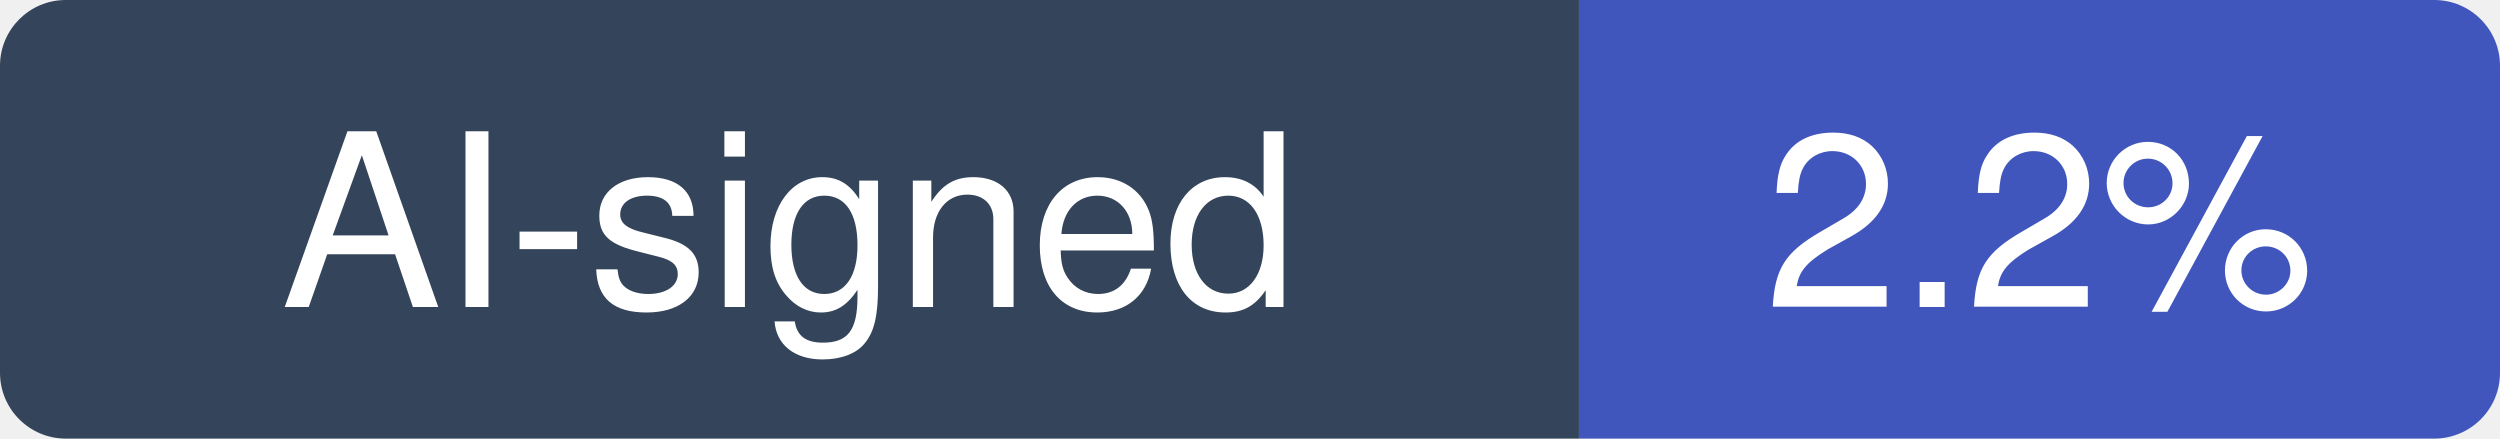
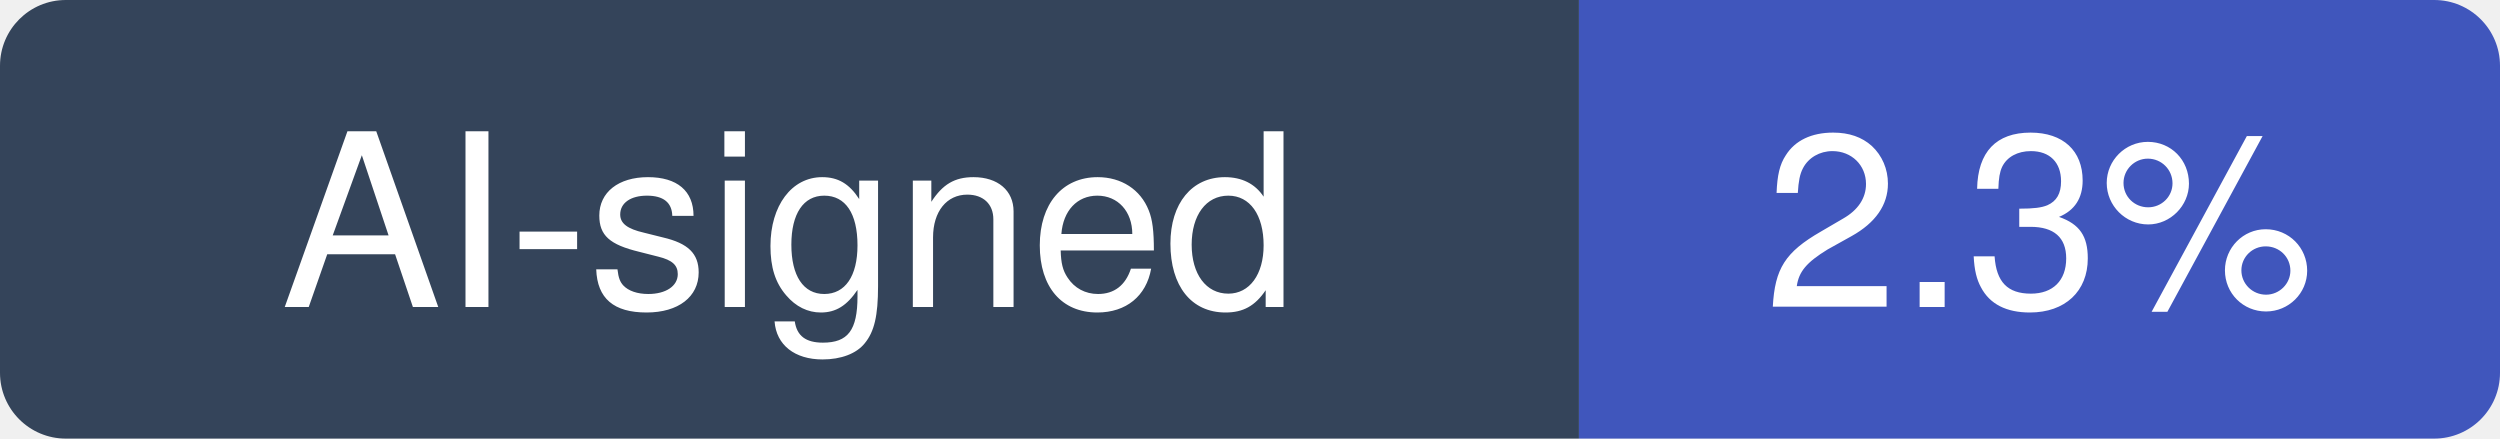
- <svg xmlns="http://www.w3.org/2000/svg" width="114" height="20" viewBox="0 0 114 20" role="img" aria-label="AI-signed: 2.2% of recent commits in iOfficeAI/AionUi">
+ <svg xmlns="http://www.w3.org/2000/svg" width="114" height="20" viewBox="0 0 114 20" role="img" aria-label="AI-signed: 2.3% of recent commits in iOfficeAI/AionUi">
  <clipPath id="hm-r">
    <rect width="114" height="20" rx="3" />
  </clipPath>
  <g clip-path="url(#hm-r)">
    <rect width="72" height="20" fill="#34445A" />
    <rect x="72" width="42" height="20" fill="#4056BC" />
  </g>
  <g fill="#fff" text-anchor="middle" font-family="Verdana, -apple-system, BlinkMacSystemFont, Segoe UI, Helvetica, Arial, Fira Sans, sans-serif" font-size="11">
    <text x="36" y="14">AI-signed</text>
-     <text x="93" y="14">2.2%</text>
+     <text x="93" y="14">2.3%</text>
  </g>
</svg>
